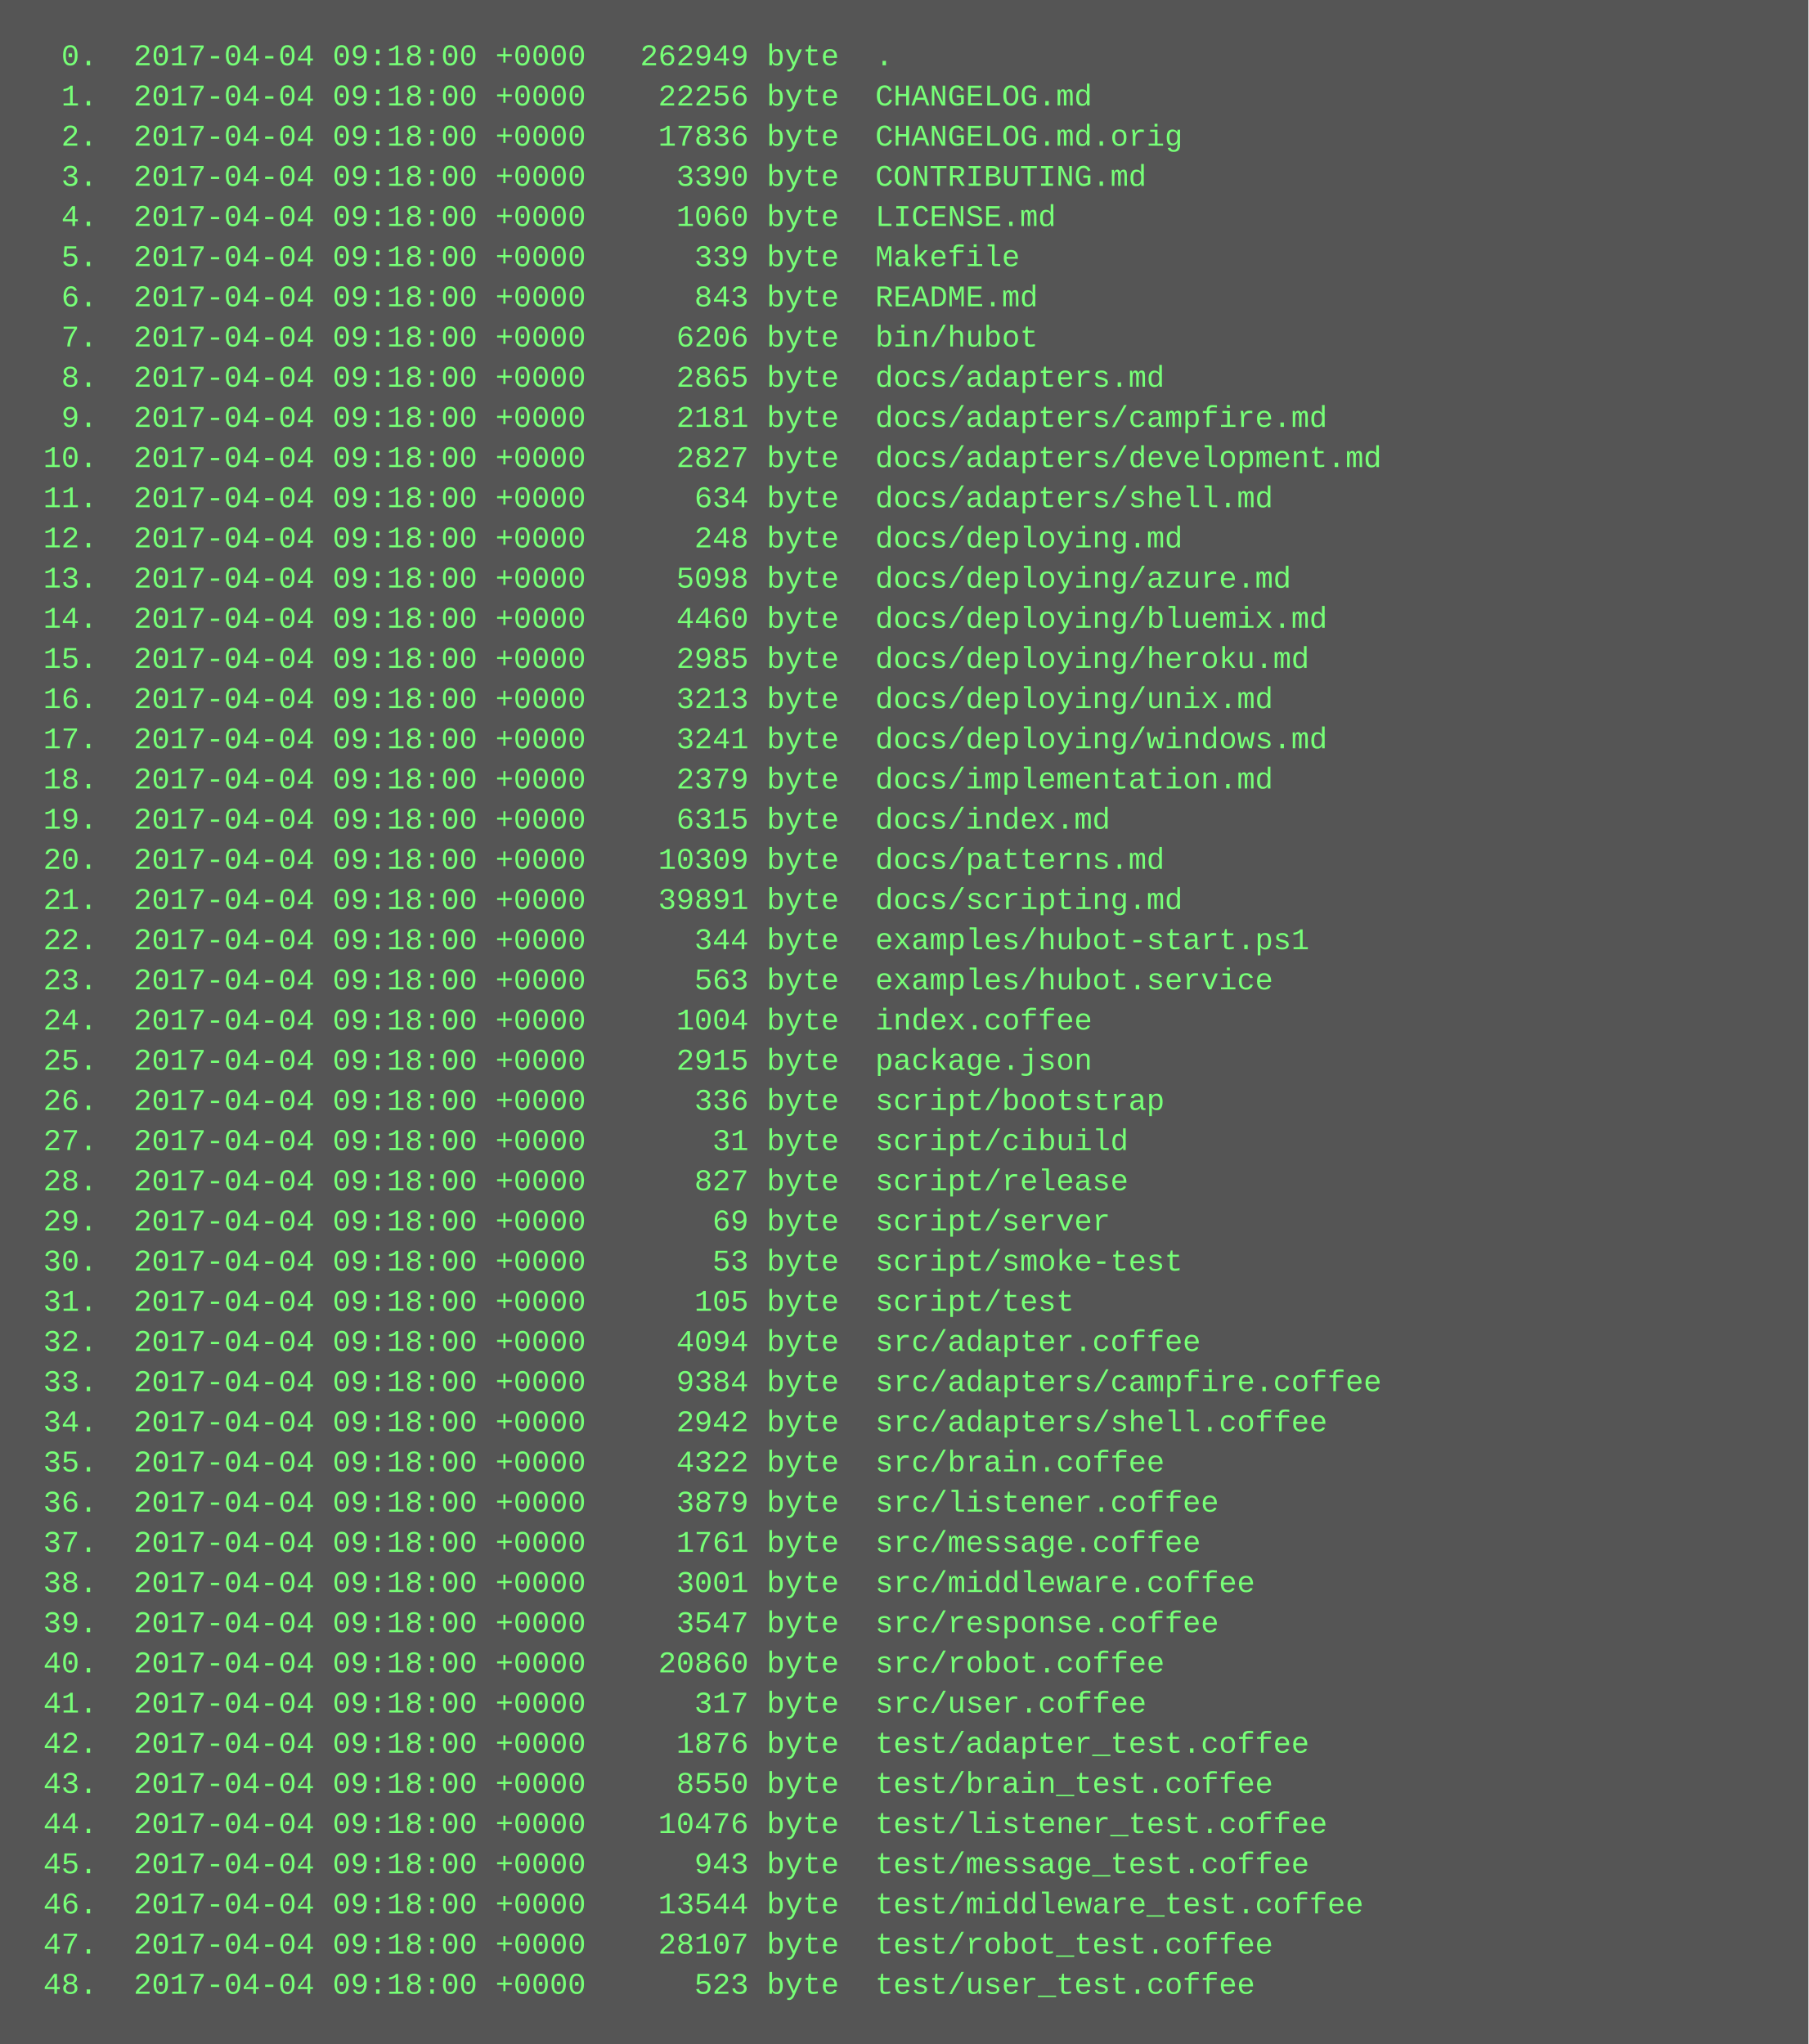
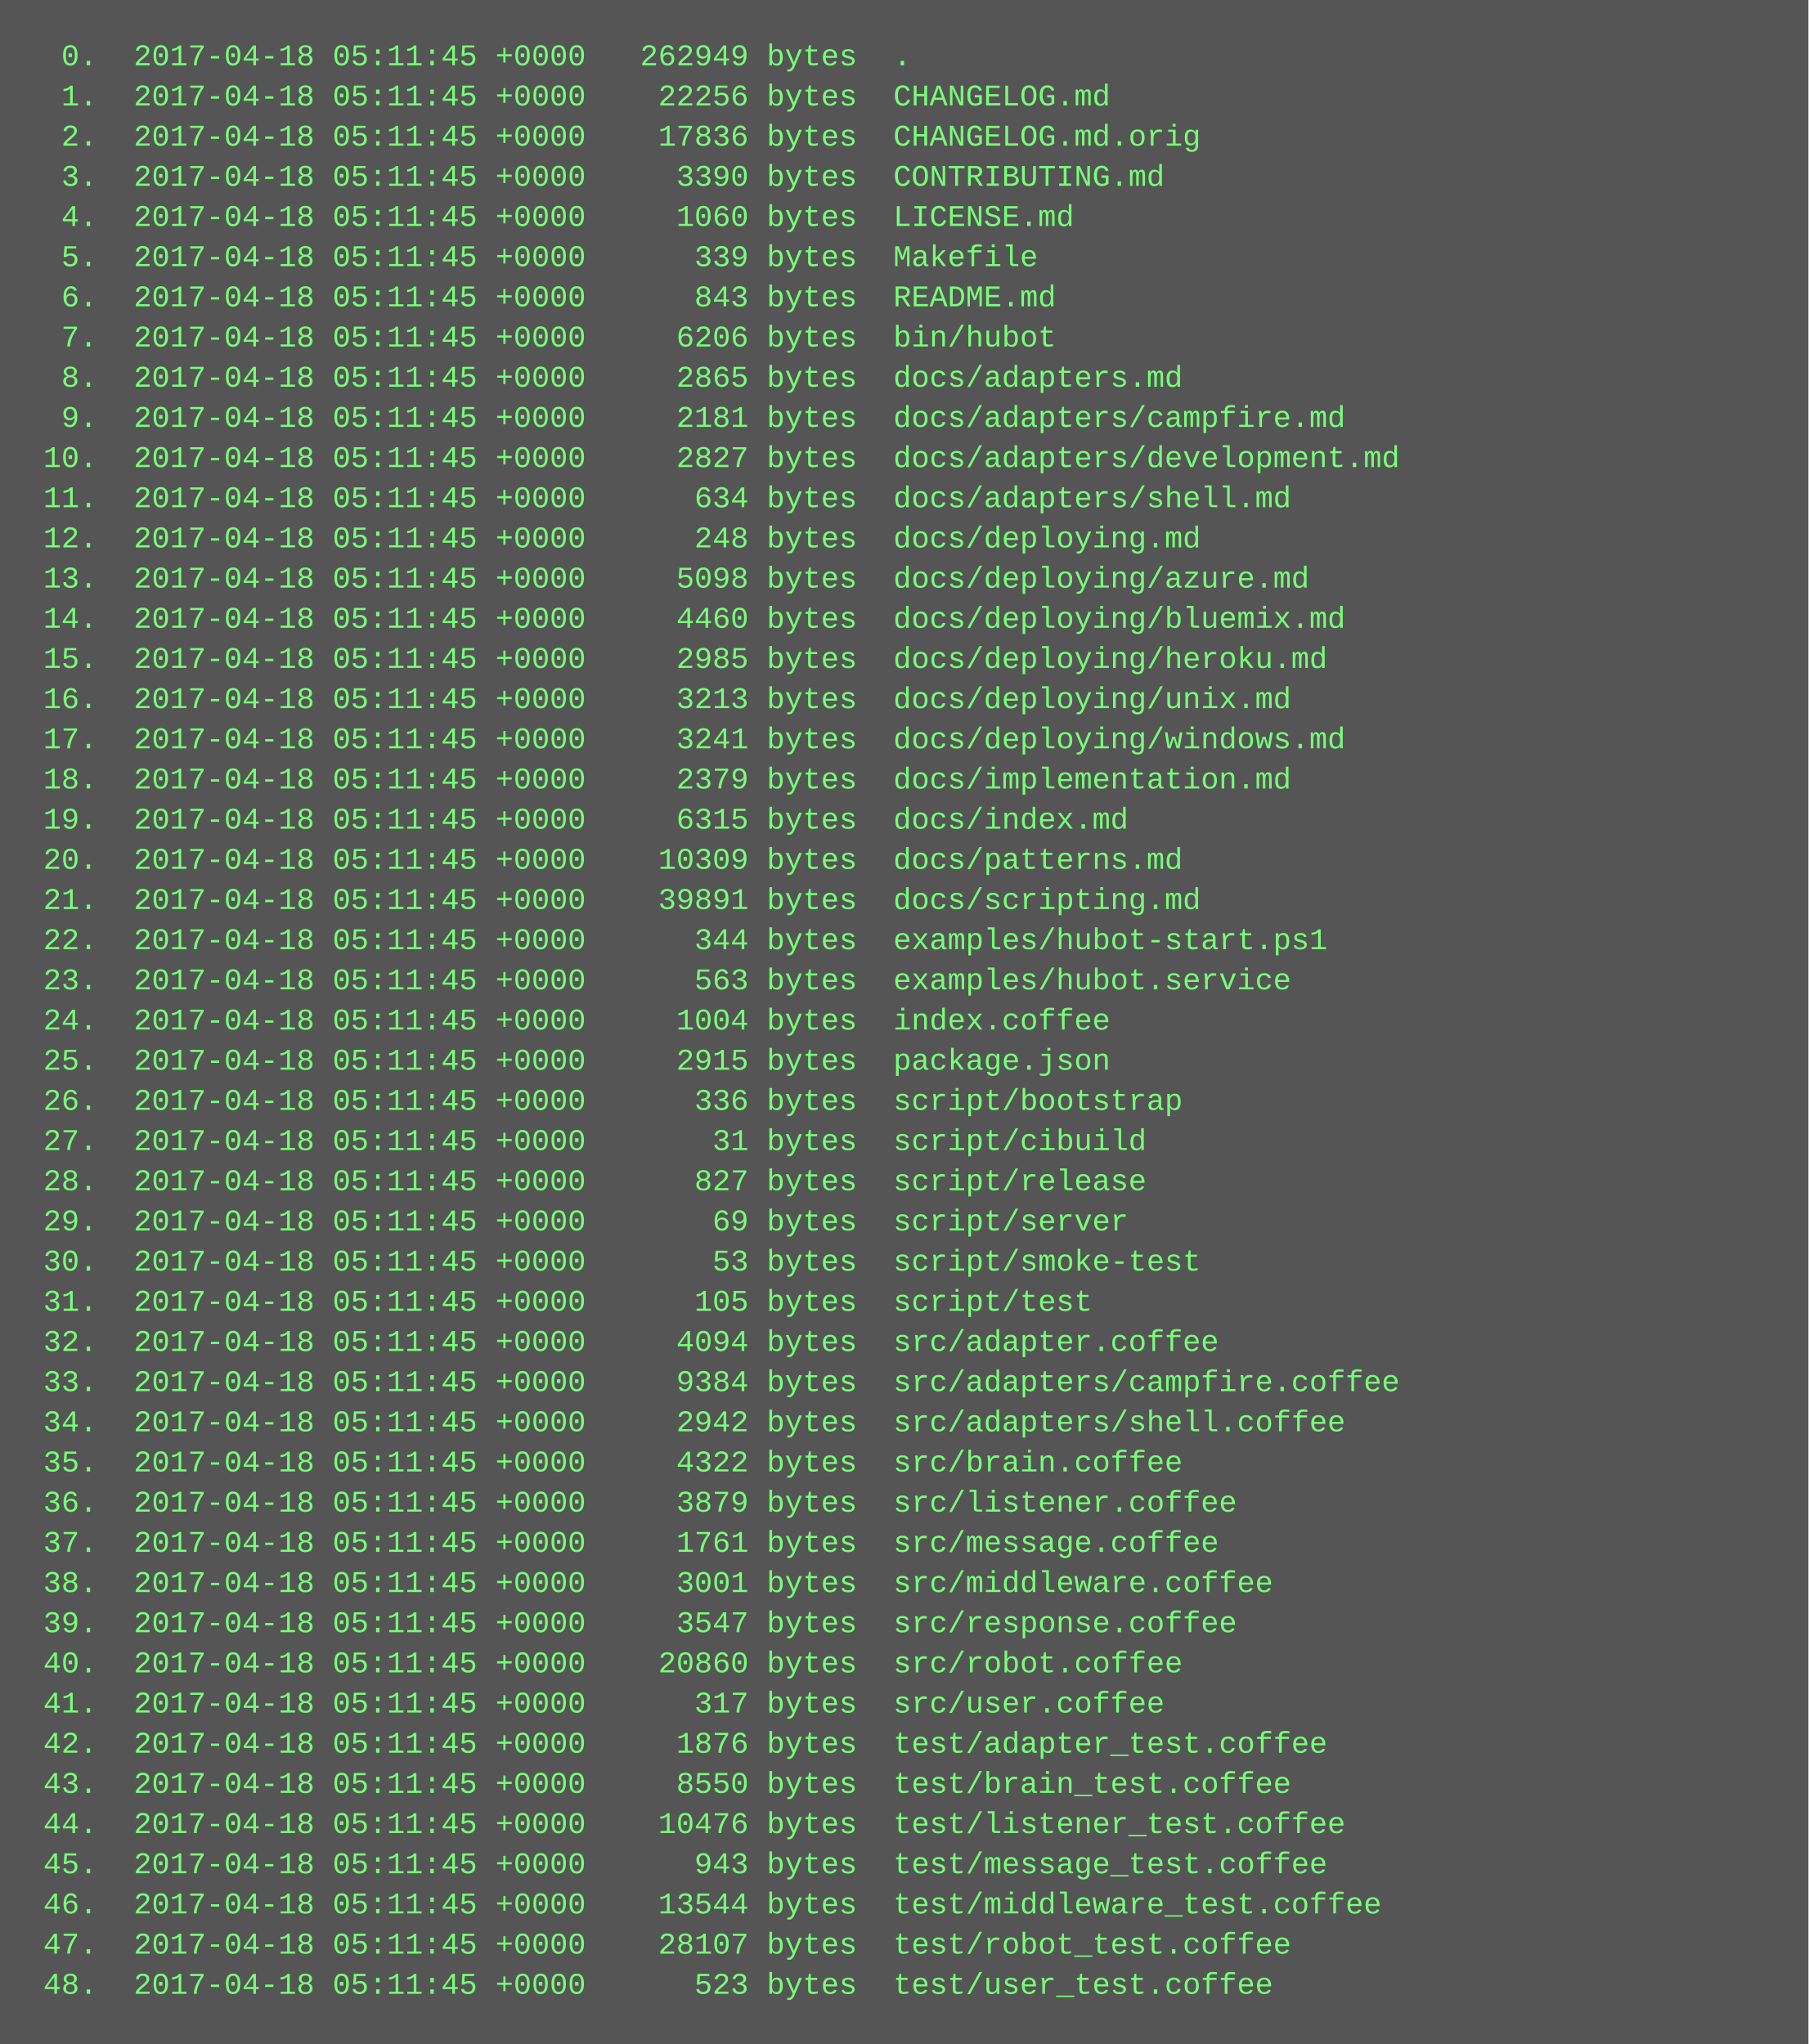
<svg xmlns="http://www.w3.org/2000/svg" height="814" width="720">
  <rect height="814" fill="#555" width="720" />
  <text fill="#7f7" font-family="Courier New" font-size="12" xml:space="preserve">
-     <tspan x="10" y="26">  0.  2017-04-04 09:18:00 +0000   262949 byte  .</tspan>
-     <tspan x="10" y="42">  1.  2017-04-04 09:18:00 +0000    22256 byte  CHANGELOG.md</tspan>
-     <tspan x="10" y="58">  2.  2017-04-04 09:18:00 +0000    17836 byte  CHANGELOG.md.orig</tspan>
-     <tspan x="10" y="74">  3.  2017-04-04 09:18:00 +0000     3390 byte  CONTRIBUTING.md</tspan>
-     <tspan x="10" y="90">  4.  2017-04-04 09:18:00 +0000     1060 byte  LICENSE.md</tspan>
-     <tspan x="10" y="106">  5.  2017-04-04 09:18:00 +0000      339 byte  Makefile</tspan>
-     <tspan x="10" y="122">  6.  2017-04-04 09:18:00 +0000      843 byte  README.md</tspan>
-     <tspan x="10" y="138">  7.  2017-04-04 09:18:00 +0000     6206 byte  bin/hubot</tspan>
-     <tspan x="10" y="154">  8.  2017-04-04 09:18:00 +0000     2865 byte  docs/adapters.md</tspan>
-     <tspan x="10" y="170">  9.  2017-04-04 09:18:00 +0000     2181 byte  docs/adapters/campfire.md</tspan>
-     <tspan x="10" y="186"> 10.  2017-04-04 09:18:00 +0000     2827 byte  docs/adapters/development.md</tspan>
-     <tspan x="10" y="202"> 11.  2017-04-04 09:18:00 +0000      634 byte  docs/adapters/shell.md</tspan>
-     <tspan x="10" y="218"> 12.  2017-04-04 09:18:00 +0000      248 byte  docs/deploying.md</tspan>
-     <tspan x="10" y="234"> 13.  2017-04-04 09:18:00 +0000     5098 byte  docs/deploying/azure.md</tspan>
-     <tspan x="10" y="250"> 14.  2017-04-04 09:18:00 +0000     4460 byte  docs/deploying/bluemix.md</tspan>
-     <tspan x="10" y="266"> 15.  2017-04-04 09:18:00 +0000     2985 byte  docs/deploying/heroku.md</tspan>
-     <tspan x="10" y="282"> 16.  2017-04-04 09:18:00 +0000     3213 byte  docs/deploying/unix.md</tspan>
-     <tspan x="10" y="298"> 17.  2017-04-04 09:18:00 +0000     3241 byte  docs/deploying/windows.md</tspan>
-     <tspan x="10" y="314"> 18.  2017-04-04 09:18:00 +0000     2379 byte  docs/implementation.md</tspan>
-     <tspan x="10" y="330"> 19.  2017-04-04 09:18:00 +0000     6315 byte  docs/index.md</tspan>
-     <tspan x="10" y="346"> 20.  2017-04-04 09:18:00 +0000    10309 byte  docs/patterns.md</tspan>
-     <tspan x="10" y="362"> 21.  2017-04-04 09:18:00 +0000    39891 byte  docs/scripting.md</tspan>
-     <tspan x="10" y="378"> 22.  2017-04-04 09:18:00 +0000      344 byte  examples/hubot-start.ps1</tspan>
-     <tspan x="10" y="394"> 23.  2017-04-04 09:18:00 +0000      563 byte  examples/hubot.service</tspan>
-     <tspan x="10" y="410"> 24.  2017-04-04 09:18:00 +0000     1004 byte  index.coffee</tspan>
-     <tspan x="10" y="426"> 25.  2017-04-04 09:18:00 +0000     2915 byte  package.json</tspan>
-     <tspan x="10" y="442"> 26.  2017-04-04 09:18:00 +0000      336 byte  script/bootstrap</tspan>
-     <tspan x="10" y="458"> 27.  2017-04-04 09:18:00 +0000       31 byte  script/cibuild</tspan>
-     <tspan x="10" y="474"> 28.  2017-04-04 09:18:00 +0000      827 byte  script/release</tspan>
-     <tspan x="10" y="490"> 29.  2017-04-04 09:18:00 +0000       69 byte  script/server</tspan>
-     <tspan x="10" y="506"> 30.  2017-04-04 09:18:00 +0000       53 byte  script/smoke-test</tspan>
-     <tspan x="10" y="522"> 31.  2017-04-04 09:18:00 +0000      105 byte  script/test</tspan>
-     <tspan x="10" y="538"> 32.  2017-04-04 09:18:00 +0000     4094 byte  src/adapter.coffee</tspan>
-     <tspan x="10" y="554"> 33.  2017-04-04 09:18:00 +0000     9384 byte  src/adapters/campfire.coffee</tspan>
-     <tspan x="10" y="570"> 34.  2017-04-04 09:18:00 +0000     2942 byte  src/adapters/shell.coffee</tspan>
-     <tspan x="10" y="586"> 35.  2017-04-04 09:18:00 +0000     4322 byte  src/brain.coffee</tspan>
-     <tspan x="10" y="602"> 36.  2017-04-04 09:18:00 +0000     3879 byte  src/listener.coffee</tspan>
-     <tspan x="10" y="618"> 37.  2017-04-04 09:18:00 +0000     1761 byte  src/message.coffee</tspan>
-     <tspan x="10" y="634"> 38.  2017-04-04 09:18:00 +0000     3001 byte  src/middleware.coffee</tspan>
-     <tspan x="10" y="650"> 39.  2017-04-04 09:18:00 +0000     3547 byte  src/response.coffee</tspan>
-     <tspan x="10" y="666"> 40.  2017-04-04 09:18:00 +0000    20860 byte  src/robot.coffee</tspan>
-     <tspan x="10" y="682"> 41.  2017-04-04 09:18:00 +0000      317 byte  src/user.coffee</tspan>
-     <tspan x="10" y="698"> 42.  2017-04-04 09:18:00 +0000     1876 byte  test/adapter_test.coffee</tspan>
-     <tspan x="10" y="714"> 43.  2017-04-04 09:18:00 +0000     8550 byte  test/brain_test.coffee</tspan>
-     <tspan x="10" y="730"> 44.  2017-04-04 09:18:00 +0000    10476 byte  test/listener_test.coffee</tspan>
-     <tspan x="10" y="746"> 45.  2017-04-04 09:18:00 +0000      943 byte  test/message_test.coffee</tspan>
-     <tspan x="10" y="762"> 46.  2017-04-04 09:18:00 +0000    13544 byte  test/middleware_test.coffee</tspan>
-     <tspan x="10" y="778"> 47.  2017-04-04 09:18:00 +0000    28107 byte  test/robot_test.coffee</tspan>
-     <tspan x="10" y="794"> 48.  2017-04-04 09:18:00 +0000      523 byte  test/user_test.coffee</tspan>
+     <tspan x="10" y="26">  0.  2017-04-18 05:11:45 +0000   262949 bytes  .</tspan>
+     <tspan x="10" y="42">  1.  2017-04-18 05:11:45 +0000    22256 bytes  CHANGELOG.md</tspan>
+     <tspan x="10" y="58">  2.  2017-04-18 05:11:45 +0000    17836 bytes  CHANGELOG.md.orig</tspan>
+     <tspan x="10" y="74">  3.  2017-04-18 05:11:45 +0000     3390 bytes  CONTRIBUTING.md</tspan>
+     <tspan x="10" y="90">  4.  2017-04-18 05:11:45 +0000     1060 bytes  LICENSE.md</tspan>
+     <tspan x="10" y="106">  5.  2017-04-18 05:11:45 +0000      339 bytes  Makefile</tspan>
+     <tspan x="10" y="122">  6.  2017-04-18 05:11:45 +0000      843 bytes  README.md</tspan>
+     <tspan x="10" y="138">  7.  2017-04-18 05:11:45 +0000     6206 bytes  bin/hubot</tspan>
+     <tspan x="10" y="154">  8.  2017-04-18 05:11:45 +0000     2865 bytes  docs/adapters.md</tspan>
+     <tspan x="10" y="170">  9.  2017-04-18 05:11:45 +0000     2181 bytes  docs/adapters/campfire.md</tspan>
+     <tspan x="10" y="186"> 10.  2017-04-18 05:11:45 +0000     2827 bytes  docs/adapters/development.md</tspan>
+     <tspan x="10" y="202"> 11.  2017-04-18 05:11:45 +0000      634 bytes  docs/adapters/shell.md</tspan>
+     <tspan x="10" y="218"> 12.  2017-04-18 05:11:45 +0000      248 bytes  docs/deploying.md</tspan>
+     <tspan x="10" y="234"> 13.  2017-04-18 05:11:45 +0000     5098 bytes  docs/deploying/azure.md</tspan>
+     <tspan x="10" y="250"> 14.  2017-04-18 05:11:45 +0000     4460 bytes  docs/deploying/bluemix.md</tspan>
+     <tspan x="10" y="266"> 15.  2017-04-18 05:11:45 +0000     2985 bytes  docs/deploying/heroku.md</tspan>
+     <tspan x="10" y="282"> 16.  2017-04-18 05:11:45 +0000     3213 bytes  docs/deploying/unix.md</tspan>
+     <tspan x="10" y="298"> 17.  2017-04-18 05:11:45 +0000     3241 bytes  docs/deploying/windows.md</tspan>
+     <tspan x="10" y="314"> 18.  2017-04-18 05:11:45 +0000     2379 bytes  docs/implementation.md</tspan>
+     <tspan x="10" y="330"> 19.  2017-04-18 05:11:45 +0000     6315 bytes  docs/index.md</tspan>
+     <tspan x="10" y="346"> 20.  2017-04-18 05:11:45 +0000    10309 bytes  docs/patterns.md</tspan>
+     <tspan x="10" y="362"> 21.  2017-04-18 05:11:45 +0000    39891 bytes  docs/scripting.md</tspan>
+     <tspan x="10" y="378"> 22.  2017-04-18 05:11:45 +0000      344 bytes  examples/hubot-start.ps1</tspan>
+     <tspan x="10" y="394"> 23.  2017-04-18 05:11:45 +0000      563 bytes  examples/hubot.service</tspan>
+     <tspan x="10" y="410"> 24.  2017-04-18 05:11:45 +0000     1004 bytes  index.coffee</tspan>
+     <tspan x="10" y="426"> 25.  2017-04-18 05:11:45 +0000     2915 bytes  package.json</tspan>
+     <tspan x="10" y="442"> 26.  2017-04-18 05:11:45 +0000      336 bytes  script/bootstrap</tspan>
+     <tspan x="10" y="458"> 27.  2017-04-18 05:11:45 +0000       31 bytes  script/cibuild</tspan>
+     <tspan x="10" y="474"> 28.  2017-04-18 05:11:45 +0000      827 bytes  script/release</tspan>
+     <tspan x="10" y="490"> 29.  2017-04-18 05:11:45 +0000       69 bytes  script/server</tspan>
+     <tspan x="10" y="506"> 30.  2017-04-18 05:11:45 +0000       53 bytes  script/smoke-test</tspan>
+     <tspan x="10" y="522"> 31.  2017-04-18 05:11:45 +0000      105 bytes  script/test</tspan>
+     <tspan x="10" y="538"> 32.  2017-04-18 05:11:45 +0000     4094 bytes  src/adapter.coffee</tspan>
+     <tspan x="10" y="554"> 33.  2017-04-18 05:11:45 +0000     9384 bytes  src/adapters/campfire.coffee</tspan>
+     <tspan x="10" y="570"> 34.  2017-04-18 05:11:45 +0000     2942 bytes  src/adapters/shell.coffee</tspan>
+     <tspan x="10" y="586"> 35.  2017-04-18 05:11:45 +0000     4322 bytes  src/brain.coffee</tspan>
+     <tspan x="10" y="602"> 36.  2017-04-18 05:11:45 +0000     3879 bytes  src/listener.coffee</tspan>
+     <tspan x="10" y="618"> 37.  2017-04-18 05:11:45 +0000     1761 bytes  src/message.coffee</tspan>
+     <tspan x="10" y="634"> 38.  2017-04-18 05:11:45 +0000     3001 bytes  src/middleware.coffee</tspan>
+     <tspan x="10" y="650"> 39.  2017-04-18 05:11:45 +0000     3547 bytes  src/response.coffee</tspan>
+     <tspan x="10" y="666"> 40.  2017-04-18 05:11:45 +0000    20860 bytes  src/robot.coffee</tspan>
+     <tspan x="10" y="682"> 41.  2017-04-18 05:11:45 +0000      317 bytes  src/user.coffee</tspan>
+     <tspan x="10" y="698"> 42.  2017-04-18 05:11:45 +0000     1876 bytes  test/adapter_test.coffee</tspan>
+     <tspan x="10" y="714"> 43.  2017-04-18 05:11:45 +0000     8550 bytes  test/brain_test.coffee</tspan>
+     <tspan x="10" y="730"> 44.  2017-04-18 05:11:45 +0000    10476 bytes  test/listener_test.coffee</tspan>
+     <tspan x="10" y="746"> 45.  2017-04-18 05:11:45 +0000      943 bytes  test/message_test.coffee</tspan>
+     <tspan x="10" y="762"> 46.  2017-04-18 05:11:45 +0000    13544 bytes  test/middleware_test.coffee</tspan>
+     <tspan x="10" y="778"> 47.  2017-04-18 05:11:45 +0000    28107 bytes  test/robot_test.coffee</tspan>
+     <tspan x="10" y="794"> 48.  2017-04-18 05:11:45 +0000      523 bytes  test/user_test.coffee</tspan>
  </text>
</svg>
